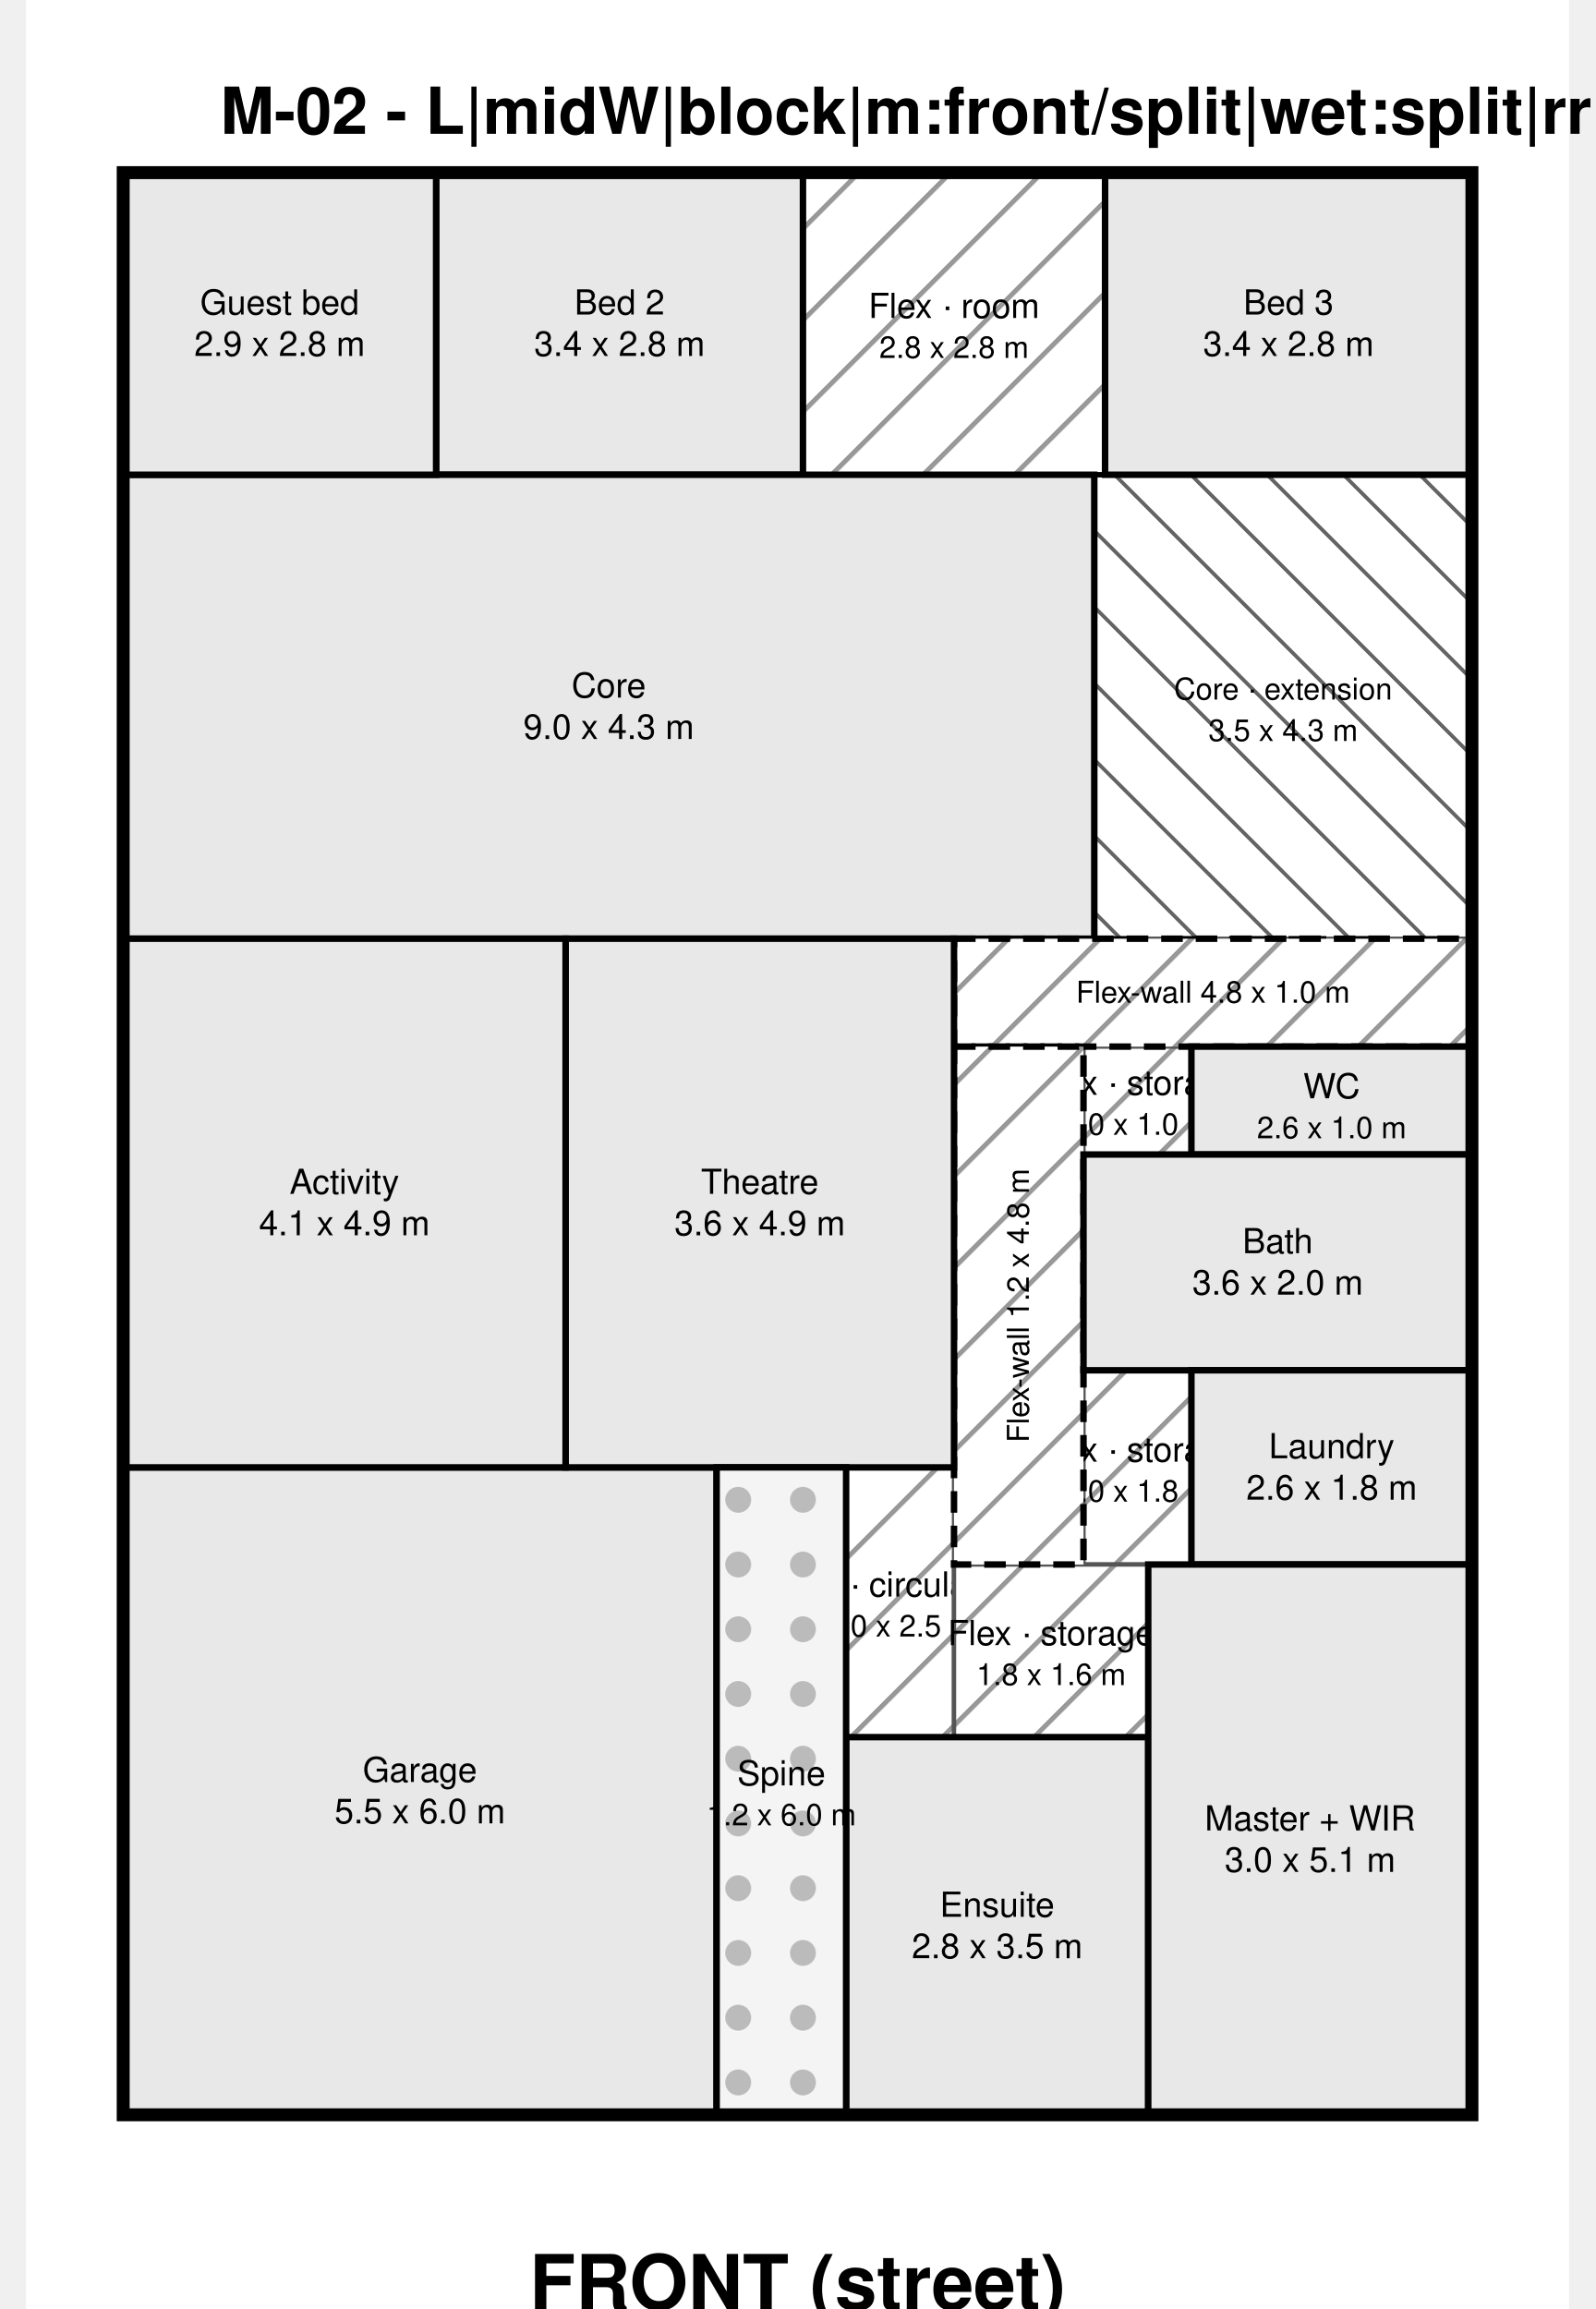
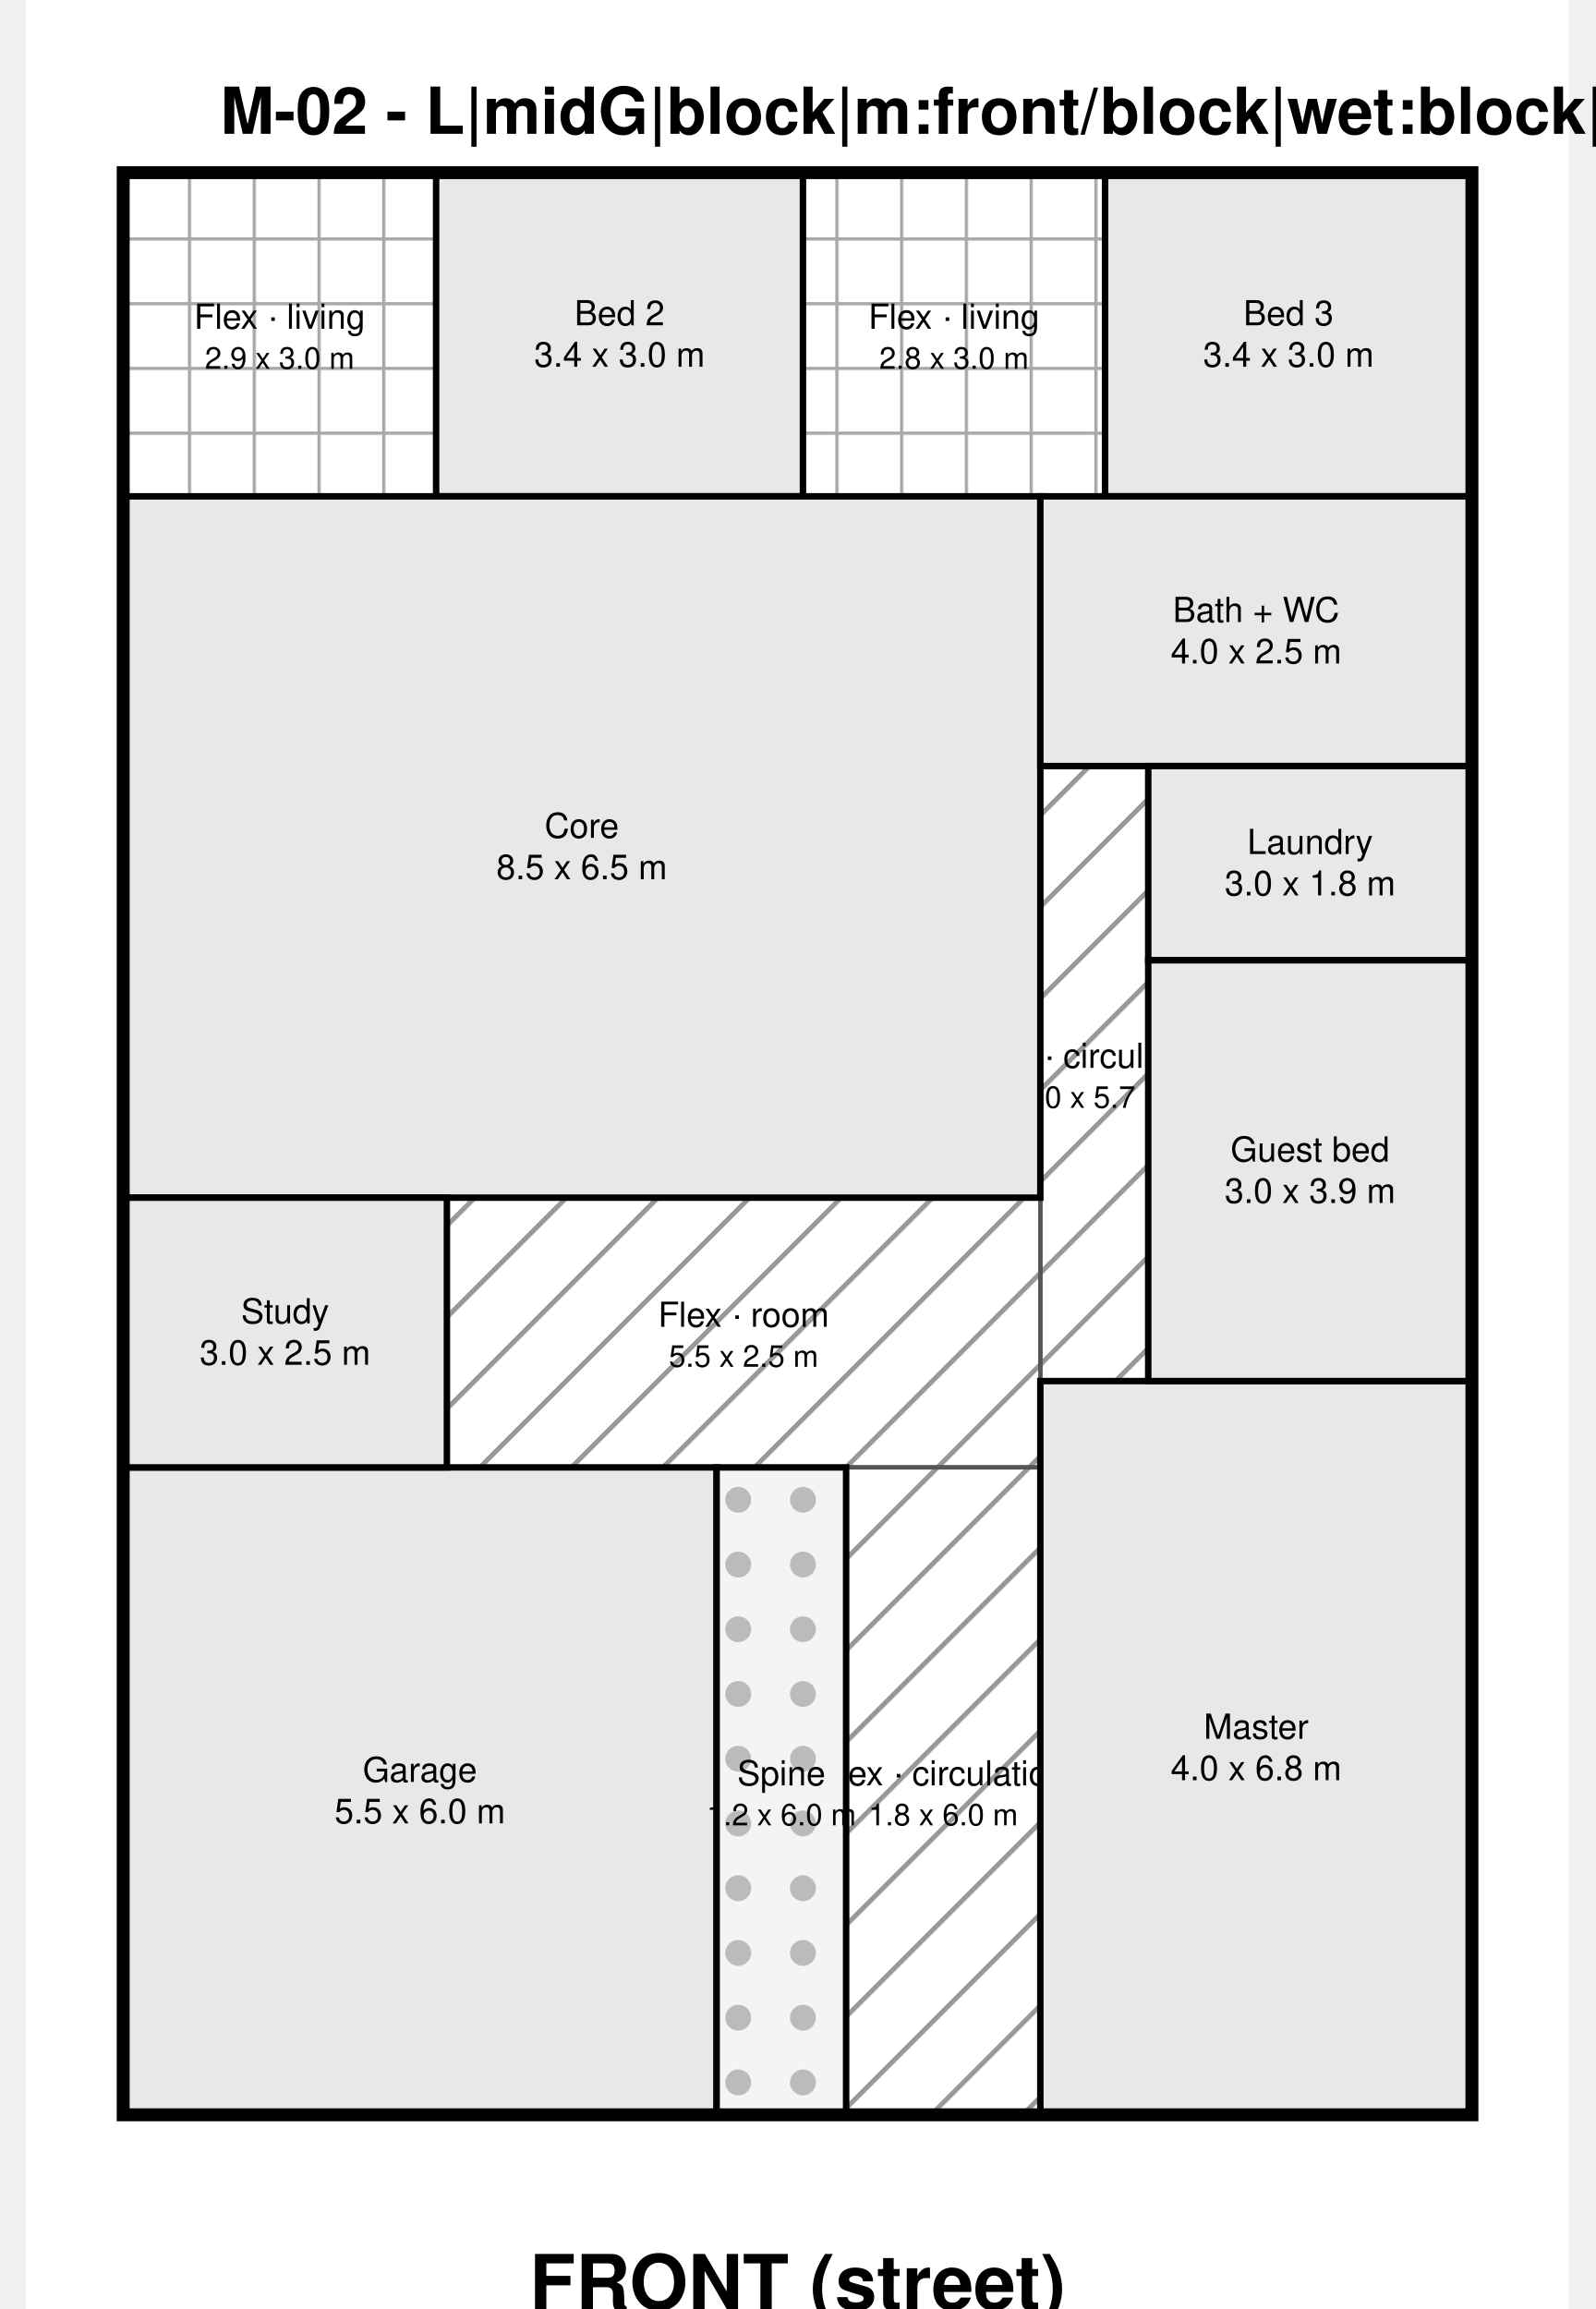
<svg xmlns="http://www.w3.org/2000/svg" width="715" height="1035" viewBox="-900 -1600 14300 21400" font-family="Helvetica, Arial, sans-serif" fill="#000">
  <defs>
    <pattern id="hatch" width="600" height="600" patternUnits="userSpaceOnUse" patternTransform="rotate(45)">
      <rect width="600" height="600" fill="#ffffff" />
      <line x1="0" y1="0" x2="0" y2="600" stroke="#999" stroke-width="90" />
    </pattern>
    <pattern id="hatch2" width="500" height="500" patternUnits="userSpaceOnUse" patternTransform="rotate(-45)">
      <rect width="500" height="500" fill="#ffffff" />
      <line x1="0" y1="0" x2="0" y2="500" stroke="#666" stroke-width="70" />
    </pattern>
+     <pattern id="hatch3" width="600" height="600" patternUnits="userSpaceOnUse">
+       <rect width="600" height="600" fill="#ffffff" />
+       <line x1="0" y1="0" x2="0" y2="600" stroke="#aaa" stroke-width="60" />
+       <line x1="0" y1="0" x2="600" y2="0" stroke="#aaa" stroke-width="60" />
+     </pattern>
    <pattern id="dots" width="600" height="600" patternUnits="userSpaceOnUse">
      <rect width="600" height="600" fill="#f4f4f4" />
      <circle cx="300" cy="300" r="120" fill="#bbb" />
    </pattern>
  </defs>
  <rect x="-900" y="-1600" width="14300" height="21400" fill="#ffffff" />
-   <text x="900" y="-360" font-size="600" font-weight="bold">M-02 - L|midW|block|m:front/split|wet:split|rr:FBFB|fw|v2</text>
+   <text x="900" y="-360" font-size="600" font-weight="bold">M-02 - L|midG|block|m:front/block|wet:block|rr:FBFB|nofw|v0</text>
  <g>
-     <rect x="6300" y="0" width="2800" height="2800" fill="url(#hatch)" stroke="#555" stroke-width="40" />
-     <text x="7700" y="1240" font-size="320" text-anchor="middle" dominant-baseline="middle">Flex · room</text>
-     <text x="7700" y="1624" font-size="280" text-anchor="middle" dominant-baseline="middle">2.8 x 2.8 m</text>
+     <rect x="0" y="0" width="2900" height="3000" fill="url(#hatch3)" stroke="#555" stroke-width="40" />
+     <text x="1450" y="1340" font-size="320" text-anchor="middle" dominant-baseline="middle">Flex · living</text>
+     <text x="1450" y="1724" font-size="280" text-anchor="middle" dominant-baseline="middle">2.9 x 3.0 m</text>
  </g>
  <g>
-     <rect x="8900" y="8100" width="1000" height="1000" fill="url(#hatch)" stroke="#555" stroke-width="40" />
-     <text x="9400" y="8440" font-size="320" text-anchor="middle" dominant-baseline="middle">Flex · storage</text>
-     <text x="9400" y="8824" font-size="280" text-anchor="middle" dominant-baseline="middle">1.0 x 1.0 m</text>
+     <rect x="6300" y="0" width="2800" height="3000" fill="url(#hatch3)" stroke="#555" stroke-width="40" />
+     <text x="7700" y="1340" font-size="320" text-anchor="middle" dominant-baseline="middle">Flex · living</text>
+     <text x="7700" y="1724" font-size="280" text-anchor="middle" dominant-baseline="middle">2.8 x 3.0 m</text>
  </g>
  <g>
-     <rect x="8900" y="11100" width="1000" height="1800" fill="url(#hatch)" stroke="#555" stroke-width="40" />
-     <text x="9400" y="11840" font-size="320" text-anchor="middle" dominant-baseline="middle">Flex · storage</text>
-     <text x="9400" y="12224" font-size="280" text-anchor="middle" dominant-baseline="middle">1.0 x 1.8 m</text>
+     <rect x="8500" y="5500" width="1000" height="5700" fill="url(#hatch)" stroke="#555" stroke-width="40" />
+     <text x="9000" y="8190" font-size="320" text-anchor="middle" dominant-baseline="middle">Flex · circulation</text>
+     <text x="9000" y="8574" font-size="280" text-anchor="middle" dominant-baseline="middle">1.0 x 5.7 m</text>
  </g>
  <g>
-     <rect x="6700" y="12000" width="1000" height="2500" fill="url(#hatch)" stroke="#555" stroke-width="40" />
-     <text x="7200" y="13090" font-size="320" text-anchor="middle" dominant-baseline="middle">Flex · circulation</text>
-     <text x="7200" y="13474" font-size="280" text-anchor="middle" dominant-baseline="middle">1.0 x 2.5 m</text>
+     <rect x="3000" y="9500" width="5500" height="2500" fill="url(#hatch)" stroke="#555" stroke-width="40" />
+     <text x="5750" y="10590" font-size="320" text-anchor="middle" dominant-baseline="middle">Flex · room</text>
+     <text x="5750" y="10974" font-size="280" text-anchor="middle" dominant-baseline="middle">5.5 x 2.5 m</text>
  </g>
  <g>
-     <rect x="7700" y="12900" width="1800" height="1600" fill="url(#hatch)" stroke="#555" stroke-width="40" />
-     <text x="8600" y="13540" font-size="320" text-anchor="middle" dominant-baseline="middle">Flex · storage</text>
-     <text x="8600" y="13924" font-size="280" text-anchor="middle" dominant-baseline="middle">1.8 x 1.6 m</text>
+     <rect x="6700" y="12000" width="1800" height="6000" fill="url(#hatch)" stroke="#555" stroke-width="40" />
+     <text x="7600" y="14840" font-size="320" text-anchor="middle" dominant-baseline="middle">Flex · circulation</text>
+     <text x="7600" y="15224" font-size="280" text-anchor="middle" dominant-baseline="middle">1.8 x 6.0 m</text>
  </g>
  <g>
-     <rect x="9000" y="2800" width="3500" height="4300" fill="url(#hatch2)" stroke="#555" stroke-width="40" />
-     <text x="10750" y="4790" font-size="280" text-anchor="middle" dominant-baseline="middle">Core · extension</text>
-     <text x="10750" y="5174" font-size="280" text-anchor="middle" dominant-baseline="middle">3.5 x 4.3 m</text>
-     <rect x="0" y="2800" width="12500" height="4300" fill="none" stroke="#000" stroke-width="50" stroke-dasharray="350 200" />
+     <rect x="2900" y="0" width="3400" height="3000" fill="#e8e8e8" stroke="#000" stroke-width="60" />
+     <text x="4600" y="1308" font-size="320" text-anchor="middle" dominant-baseline="middle">Bed 2</text>
+     <text x="4600" y="1692" font-size="320" text-anchor="middle" dominant-baseline="middle">3.4 x 3.0 m</text>
  </g>
  <g>
-     <rect x="2900" y="0" width="3400" height="2800" fill="#e8e8e8" stroke="#000" stroke-width="60" />
-     <text x="4600" y="1208" font-size="320" text-anchor="middle" dominant-baseline="middle">Bed 2</text>
-     <text x="4600" y="1592" font-size="320" text-anchor="middle" dominant-baseline="middle">3.4 x 2.8 m</text>
+     <rect x="9100" y="0" width="3400" height="3000" fill="#e8e8e8" stroke="#000" stroke-width="60" />
+     <text x="10800" y="1308" font-size="320" text-anchor="middle" dominant-baseline="middle">Bed 3</text>
+     <text x="10800" y="1692" font-size="320" text-anchor="middle" dominant-baseline="middle">3.4 x 3.0 m</text>
  </g>
  <g>
-     <rect x="9100" y="0" width="3400" height="2800" fill="#e8e8e8" stroke="#000" stroke-width="60" />
-     <text x="10800" y="1208" font-size="320" text-anchor="middle" dominant-baseline="middle">Bed 3</text>
-     <text x="10800" y="1592" font-size="320" text-anchor="middle" dominant-baseline="middle">3.4 x 2.8 m</text>
-   </g>
-   <g>
-     <rect x="0" y="2800" width="9000" height="4300" fill="#e8e8e8" stroke="#000" stroke-width="60" />
-     <text x="4500" y="4758" font-size="320" text-anchor="middle" dominant-baseline="middle">Core</text>
-     <text x="4500" y="5142" font-size="320" text-anchor="middle" dominant-baseline="middle">9.0 x 4.3 m</text>
+     <rect x="0" y="3000" width="8500" height="6500" fill="#e8e8e8" stroke="#000" stroke-width="60" />
+     <text x="4250" y="6058" font-size="320" text-anchor="middle" dominant-baseline="middle">Core</text>
+     <text x="4250" y="6442" font-size="320" text-anchor="middle" dominant-baseline="middle">8.5 x 6.5 m</text>
  </g>
  <g>
    <rect x="0" y="12000" width="5500" height="6000" fill="#e8e8e8" stroke="#000" stroke-width="60" />
    <text x="2750" y="14808" font-size="320" text-anchor="middle" dominant-baseline="middle">Garage</text>
    <text x="2750" y="15192" font-size="320" text-anchor="middle" dominant-baseline="middle">5.5 x 6.0 m</text>
  </g>
  <g>
-     <rect x="7700" y="7100" width="4800" height="1000" fill="url(#hatch)" stroke="#000" stroke-width="60" stroke-dasharray="200 120" />
-     <text x="10100" y="7600" font-size="280" text-anchor="middle" dominant-baseline="middle">Flex-wall 4.8 x 1.0 m</text>
+     <rect x="8500" y="3000" width="4000" height="2500" fill="#e8e8e8" stroke="#000" stroke-width="60" />
+     <text x="10500" y="4058" font-size="320" text-anchor="middle" dominant-baseline="middle">Bath + WC</text>
+     <text x="10500" y="4442" font-size="320" text-anchor="middle" dominant-baseline="middle">4.0 x 2.5 m</text>
  </g>
  <g>
-     <rect x="7700" y="8100" width="1200" height="4800" fill="url(#hatch)" stroke="#000" stroke-width="60" stroke-dasharray="200 120" />
-     <text transform="translate(8300 10500) rotate(-90)" font-size="280" text-anchor="middle" dominant-baseline="middle">Flex-wall 1.2 x 4.8 m</text>
+     <rect x="9500" y="5500" width="3000" height="1800" fill="#e8e8e8" stroke="#000" stroke-width="60" />
+     <text x="11000" y="6208" font-size="320" text-anchor="middle" dominant-baseline="middle">Laundry</text>
+     <text x="11000" y="6592" font-size="320" text-anchor="middle" dominant-baseline="middle">3.0 x 1.8 m</text>
  </g>
  <g>
-     <rect x="9900" y="8100" width="2600" height="1000" fill="#e8e8e8" stroke="#000" stroke-width="60" />
-     <text x="11200" y="8472" font-size="320" text-anchor="middle" dominant-baseline="middle">WC</text>
-     <text x="11200" y="8856" font-size="280" text-anchor="middle" dominant-baseline="middle">2.6 x 1.0 m</text>
+     <rect x="8500" y="11200" width="4000" height="6800" fill="#e8e8e8" stroke="#000" stroke-width="60" />
+     <text x="10500" y="14408" font-size="320" text-anchor="middle" dominant-baseline="middle">Master</text>
+     <text x="10500" y="14792" font-size="320" text-anchor="middle" dominant-baseline="middle">4.0 x 6.8 m</text>
  </g>
  <g>
-     <rect x="8900" y="9100" width="3600" height="2000" fill="#e8e8e8" stroke="#000" stroke-width="60" />
-     <text x="10700" y="9908" font-size="320" text-anchor="middle" dominant-baseline="middle">Bath</text>
-     <text x="10700" y="10292" font-size="320" text-anchor="middle" dominant-baseline="middle">3.6 x 2.0 m</text>
+     <rect x="9500" y="7300" width="3000" height="3900" fill="#e8e8e8" stroke="#000" stroke-width="60" />
+     <text x="11000" y="9058" font-size="320" text-anchor="middle" dominant-baseline="middle">Guest bed</text>
+     <text x="11000" y="9442" font-size="320" text-anchor="middle" dominant-baseline="middle">3.0 x 3.9 m</text>
  </g>
  <g>
-     <rect x="9900" y="11100" width="2600" height="1800" fill="#e8e8e8" stroke="#000" stroke-width="60" />
-     <text x="11200" y="11808" font-size="320" text-anchor="middle" dominant-baseline="middle">Laundry</text>
-     <text x="11200" y="12192" font-size="320" text-anchor="middle" dominant-baseline="middle">2.6 x 1.8 m</text>
-   </g>
-   <g>
-     <rect x="6700" y="14500" width="2800" height="3500" fill="#e8e8e8" stroke="#000" stroke-width="60" />
-     <text x="8100" y="16058" font-size="320" text-anchor="middle" dominant-baseline="middle">Ensuite</text>
-     <text x="8100" y="16442" font-size="320" text-anchor="middle" dominant-baseline="middle">2.8 x 3.5 m</text>
-   </g>
-   <g>
-     <rect x="9500" y="12900" width="3000" height="5100" fill="#e8e8e8" stroke="#000" stroke-width="60" />
-     <text x="11000" y="15258" font-size="320" text-anchor="middle" dominant-baseline="middle">Master + WIR</text>
-     <text x="11000" y="15642" font-size="320" text-anchor="middle" dominant-baseline="middle">3.0 x 5.1 m</text>
-   </g>
-   <g>
-     <rect x="4100" y="7100" width="3600" height="4900" fill="#e8e8e8" stroke="#000" stroke-width="60" />
-     <text x="5900" y="9358" font-size="320" text-anchor="middle" dominant-baseline="middle">Theatre</text>
-     <text x="5900" y="9742" font-size="320" text-anchor="middle" dominant-baseline="middle">3.6 x 4.9 m</text>
-   </g>
-   <g>
-     <rect x="0" y="0" width="2900" height="2800" fill="#e8e8e8" stroke="#000" stroke-width="60" />
-     <text x="1450" y="1208" font-size="320" text-anchor="middle" dominant-baseline="middle">Guest bed</text>
-     <text x="1450" y="1592" font-size="320" text-anchor="middle" dominant-baseline="middle">2.9 x 2.8 m</text>
-   </g>
-   <g>
-     <rect x="0" y="7100" width="4100" height="4900" fill="#e8e8e8" stroke="#000" stroke-width="60" />
-     <text x="2050" y="9358" font-size="320" text-anchor="middle" dominant-baseline="middle">Activity</text>
-     <text x="2050" y="9742" font-size="320" text-anchor="middle" dominant-baseline="middle">4.1 x 4.9 m</text>
+     <rect x="0" y="9500" width="3000" height="2500" fill="#e8e8e8" stroke="#000" stroke-width="60" />
+     <text x="1500" y="10558" font-size="320" text-anchor="middle" dominant-baseline="middle">Study</text>
+     <text x="1500" y="10942" font-size="320" text-anchor="middle" dominant-baseline="middle">3.0 x 2.5 m</text>
  </g>
  <g>
    <rect x="5500" y="12000" width="1200" height="6000" fill="url(#dots)" stroke="#000" stroke-width="60" />
    <text x="6100" y="14840" font-size="320" text-anchor="middle" dominant-baseline="middle">Spine</text>
    <text x="6100" y="15224" font-size="280" text-anchor="middle" dominant-baseline="middle">1.2 x 6.0 m</text>
  </g>
  <rect x="0" y="0" width="12500" height="18000" fill="none" stroke="#000" stroke-width="120" />
  <text x="6250" y="19800" font-size="700" text-anchor="middle" font-weight="bold">FRONT (street)</text>
</svg>
